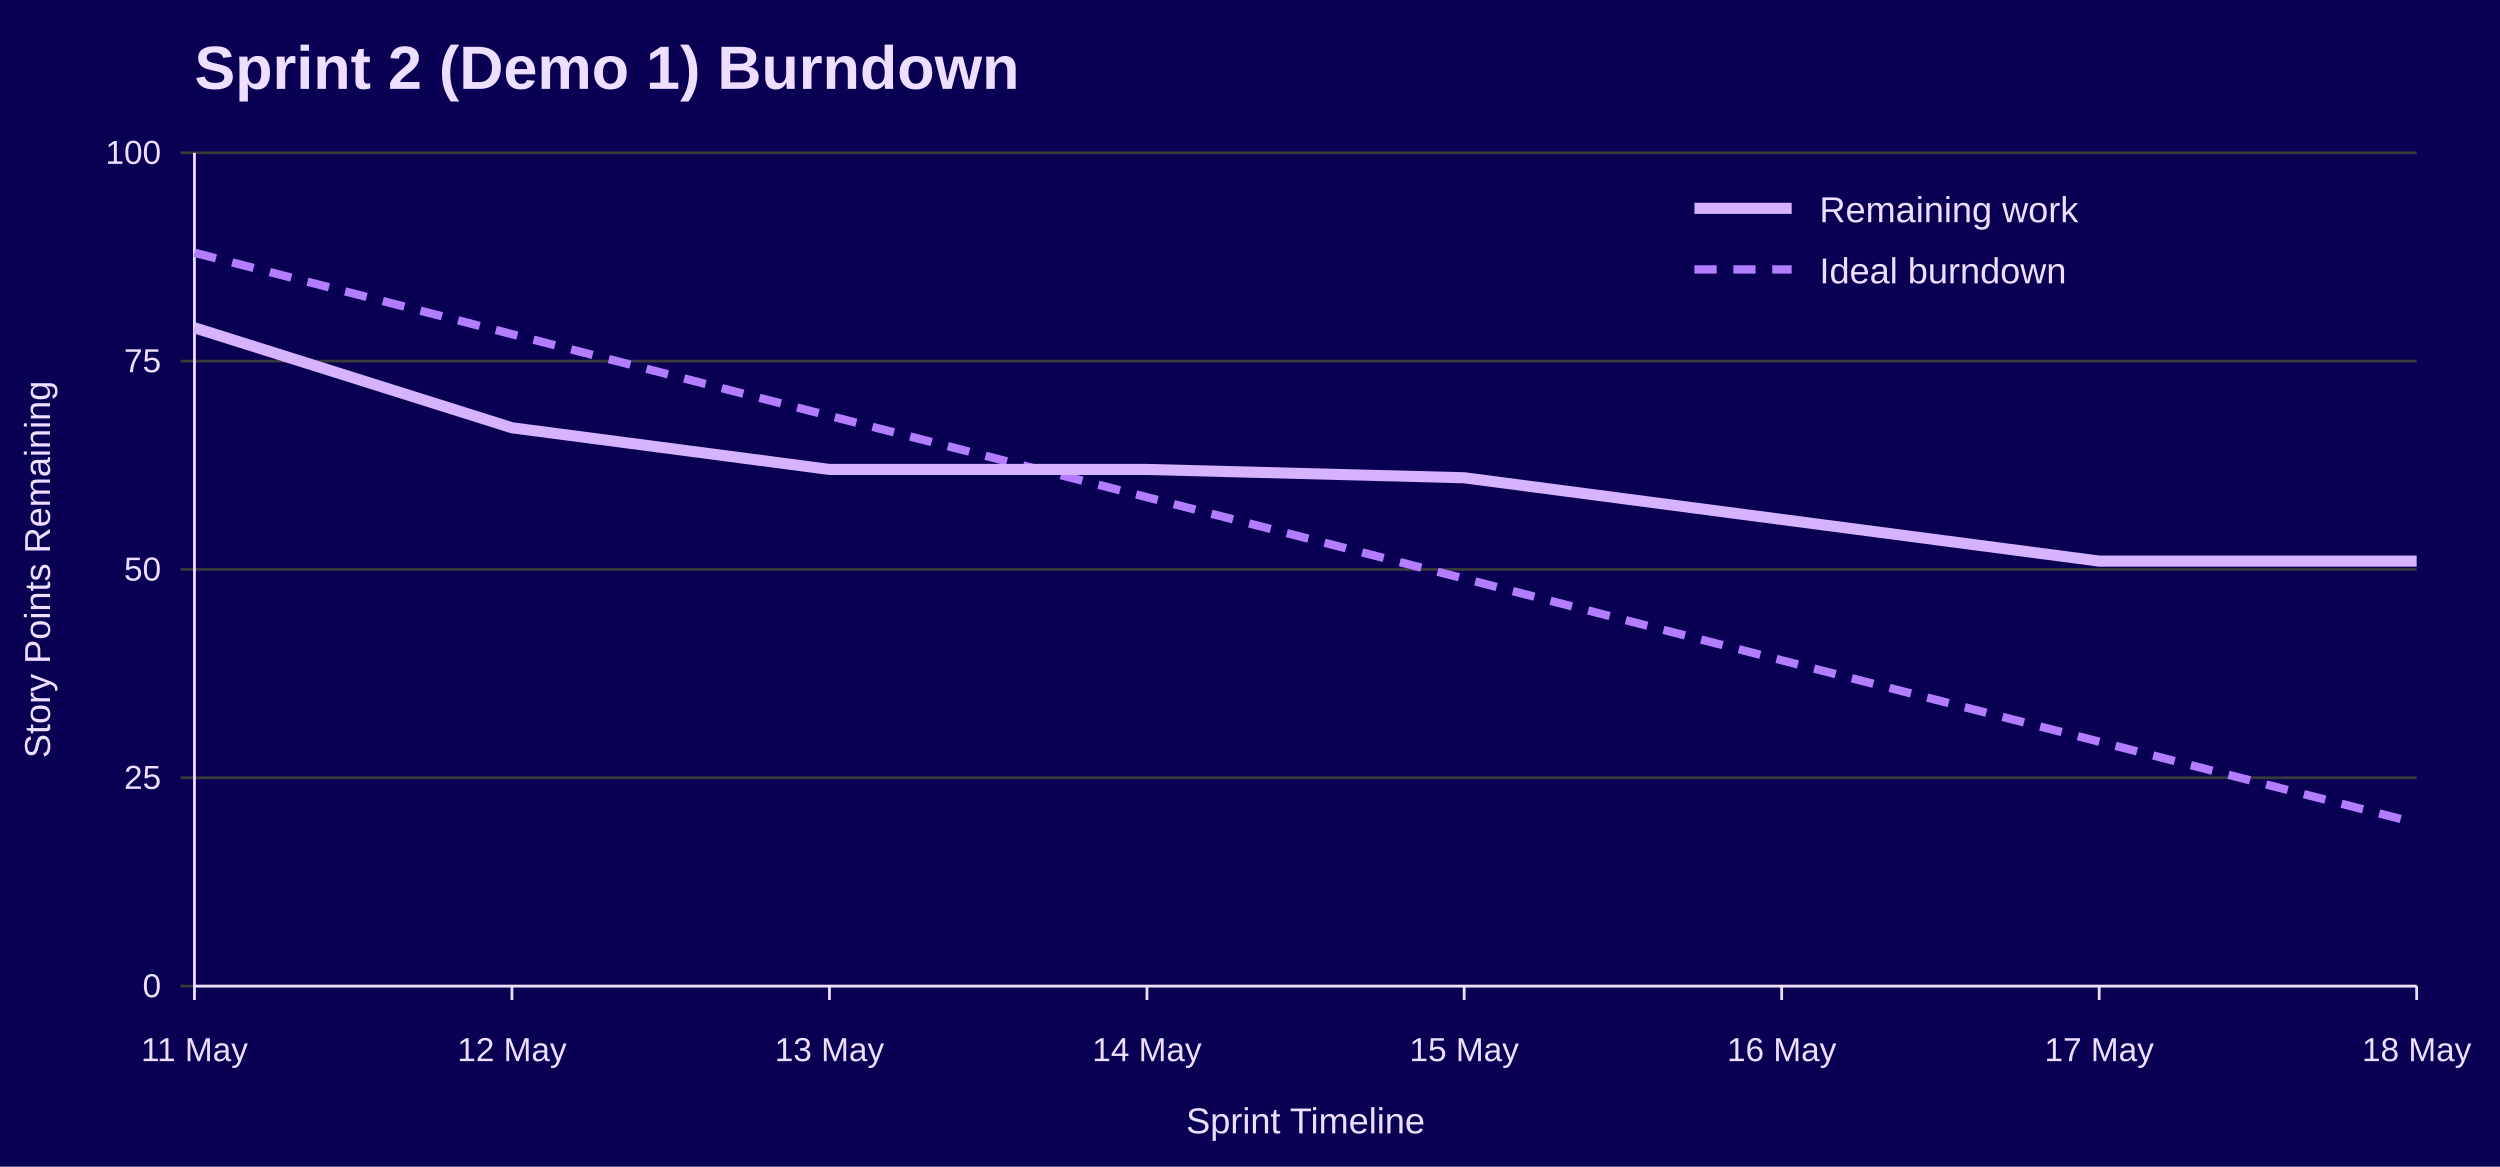
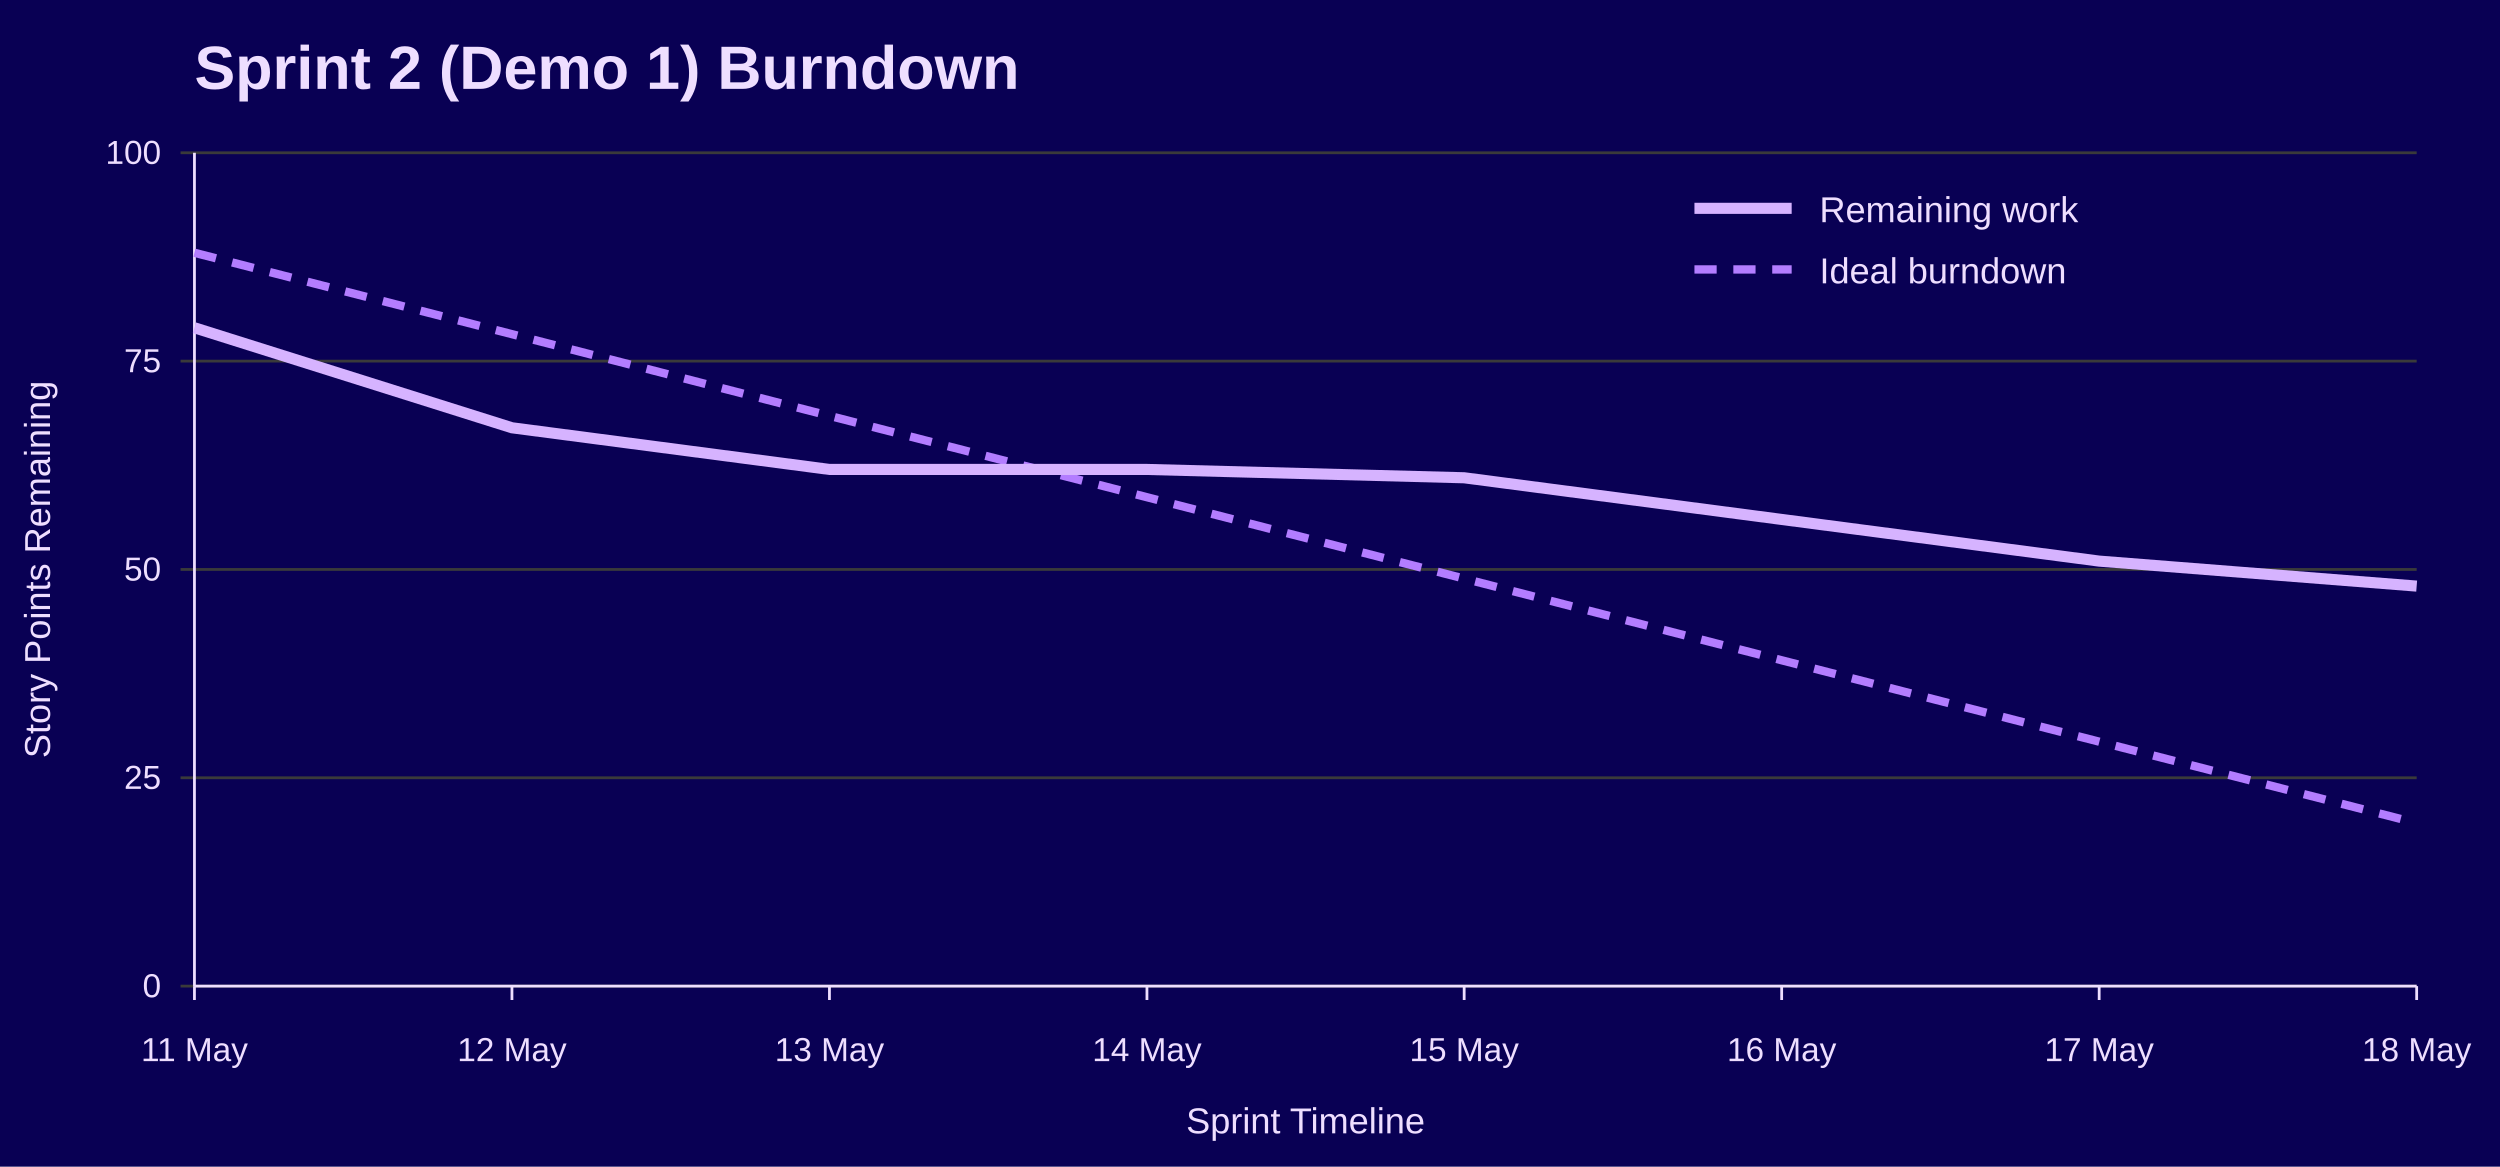
<svg xmlns="http://www.w3.org/2000/svg" width="900" height="420" viewBox="0 0 900 420" role="img" aria-labelledby="title desc">
  <rect width="100%" height="100%" fill="#090054" />
  <text x="70" y="32" font-family="Jost, Arial, Helvetica, sans-serif" font-size="22" font-weight="700" fill="#EEDEFF">Sprint 2 (Demo 1) Burndown</text>
  <line x1="65" y1="355.0" x2="870" y2="355.0" stroke="#3A3A3A" />
  <text x="58" y="359.0" font-family="Overpass, Arial, Helvetica, sans-serif" font-size="12" text-anchor="end" fill="#EEDEFF">0</text>
  <line x1="65" y1="280.0" x2="870" y2="280.0" stroke="#3A3A3A" />
  <text x="58" y="284.0" font-family="Overpass, Arial, Helvetica, sans-serif" font-size="12" text-anchor="end" fill="#EEDEFF">25</text>
  <line x1="65" y1="205.0" x2="870" y2="205.0" stroke="#3A3A3A" />
  <text x="58" y="209.0" font-family="Overpass, Arial, Helvetica, sans-serif" font-size="12" text-anchor="end" fill="#EEDEFF">50</text>
  <line x1="65" y1="130.0" x2="870" y2="130.0" stroke="#3A3A3A" />
  <text x="58" y="134.0" font-family="Overpass, Arial, Helvetica, sans-serif" font-size="12" text-anchor="end" fill="#EEDEFF">75</text>
  <line x1="65" y1="55.0" x2="870" y2="55.0" stroke="#3A3A3A" />
  <text x="58" y="59.0" font-family="Overpass, Arial, Helvetica, sans-serif" font-size="12" text-anchor="end" fill="#EEDEFF">100</text>
  <line x1="70.0" y1="355" x2="70.0" y2="360" stroke="#EEDEFF" />
  <text x="70.0" y="382" font-family="Overpass, Arial, Helvetica, sans-serif" font-size="12" text-anchor="middle" fill="#EEDEFF">11 May</text>
  <line x1="184.3" y1="355" x2="184.3" y2="360" stroke="#EEDEFF" />
  <text x="184.3" y="382" font-family="Overpass, Arial, Helvetica, sans-serif" font-size="12" text-anchor="middle" fill="#EEDEFF">12 May</text>
  <line x1="298.6" y1="355" x2="298.6" y2="360" stroke="#EEDEFF" />
  <text x="298.6" y="382" font-family="Overpass, Arial, Helvetica, sans-serif" font-size="12" text-anchor="middle" fill="#EEDEFF">13 May</text>
  <line x1="412.9" y1="355" x2="412.9" y2="360" stroke="#EEDEFF" />
  <text x="412.9" y="382" font-family="Overpass, Arial, Helvetica, sans-serif" font-size="12" text-anchor="middle" fill="#EEDEFF">14 May</text>
  <line x1="527.1" y1="355" x2="527.1" y2="360" stroke="#EEDEFF" />
  <text x="527.1" y="382" font-family="Overpass, Arial, Helvetica, sans-serif" font-size="12" text-anchor="middle" fill="#EEDEFF">15 May</text>
  <line x1="641.4" y1="355" x2="641.4" y2="360" stroke="#EEDEFF" />
  <text x="641.4" y="382" font-family="Overpass, Arial, Helvetica, sans-serif" font-size="12" text-anchor="middle" fill="#EEDEFF">16 May</text>
  <line x1="755.7" y1="355" x2="755.7" y2="360" stroke="#EEDEFF" />
  <text x="755.7" y="382" font-family="Overpass, Arial, Helvetica, sans-serif" font-size="12" text-anchor="middle" fill="#EEDEFF">17 May</text>
  <line x1="870.0" y1="355" x2="870.0" y2="360" stroke="#EEDEFF" />
  <text x="870.0" y="382" font-family="Overpass, Arial, Helvetica, sans-serif" font-size="12" text-anchor="middle" fill="#EEDEFF">18 May</text>
  <line x1="70" y1="55" x2="70" y2="355" stroke="#EEDEFF" />
  <line x1="70" y1="355" x2="870" y2="355" stroke="#EEDEFF" />
  <text x="18" y="205.0" font-family="Overpass, Arial, Helvetica, sans-serif" font-size="13" text-anchor="middle" transform="rotate(-90 18 205.0)" fill="#EEDEFF">Story Points Remaining</text>
  <text x="470.0" y="408" font-family="Overpass, Arial, Helvetica, sans-serif" font-size="13" text-anchor="middle" fill="#EEDEFF">Sprint Timeline</text>
  <polyline points="70.0,91.0 184.3,120.3 298.6,149.7 412.9,179.0 527.1,208.3 641.4,237.7 755.7,267.0 870.0,296.3" fill="none" stroke="#B37DFF" stroke-width="3" stroke-dasharray="8 6" />
-   <polyline points="70.0,118.0 184.3,154.0 298.6,169.0 412.9,169.0 527.1,172.0 641.4,187.0 755.7,202.0 870.0,202.0" fill="none" stroke="#D6B3FF" stroke-width="4" />
+   <polyline points="70.0,118.0 184.3,154.0 298.6,169.0 412.9,169.0 527.1,172.0 641.4,187.0 755.7,202.0 870.0,211.0" fill="none" stroke="#D6B3FF" stroke-width="4" />
  <line x1="610" y1="75" x2="645" y2="75" stroke="#D6B3FF" stroke-width="4" />
  <text x="655" y="80" font-family="Overpass, Arial, Helvetica, sans-serif" font-size="13" fill="#EEDEFF">Remaining work</text>
  <line x1="610" y1="97" x2="645" y2="97" stroke="#B37DFF" stroke-width="3" stroke-dasharray="8 6" />
  <text x="655" y="102" font-family="Overpass, Arial, Helvetica, sans-serif" font-size="13" fill="#EEDEFF">Ideal burndown</text>
</svg>
